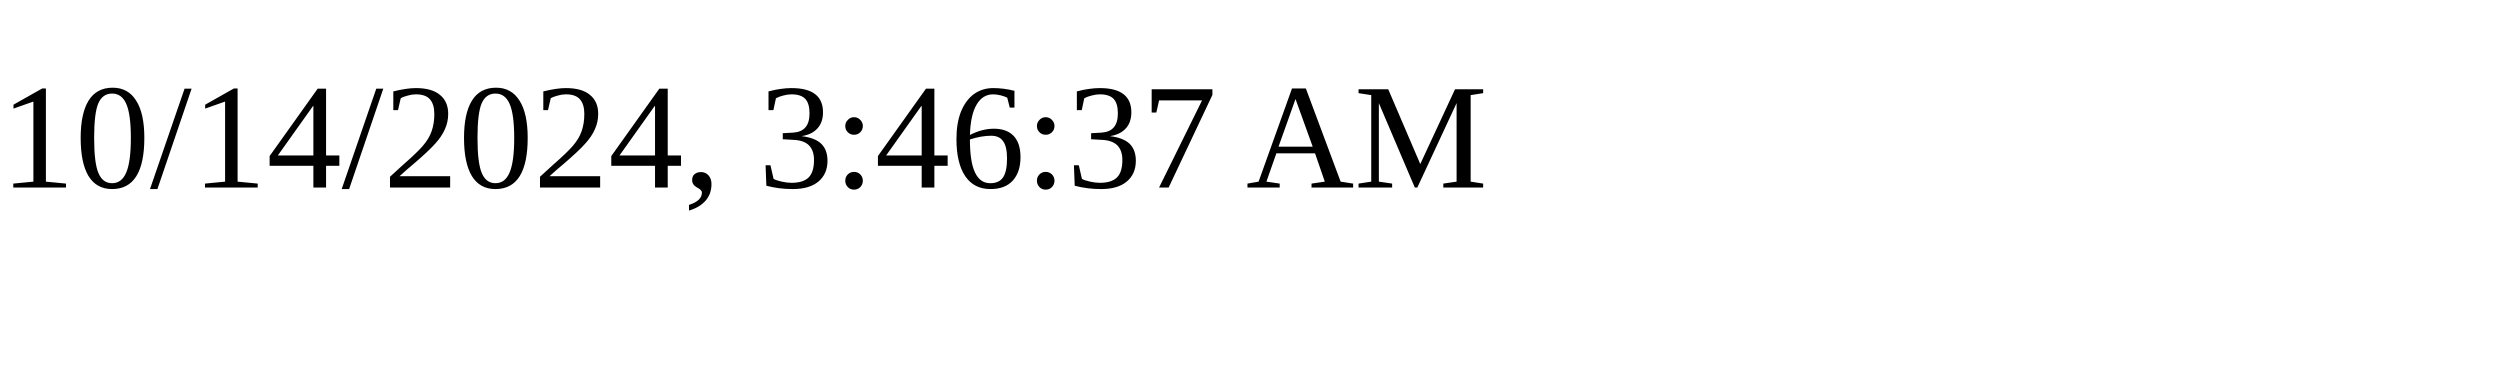
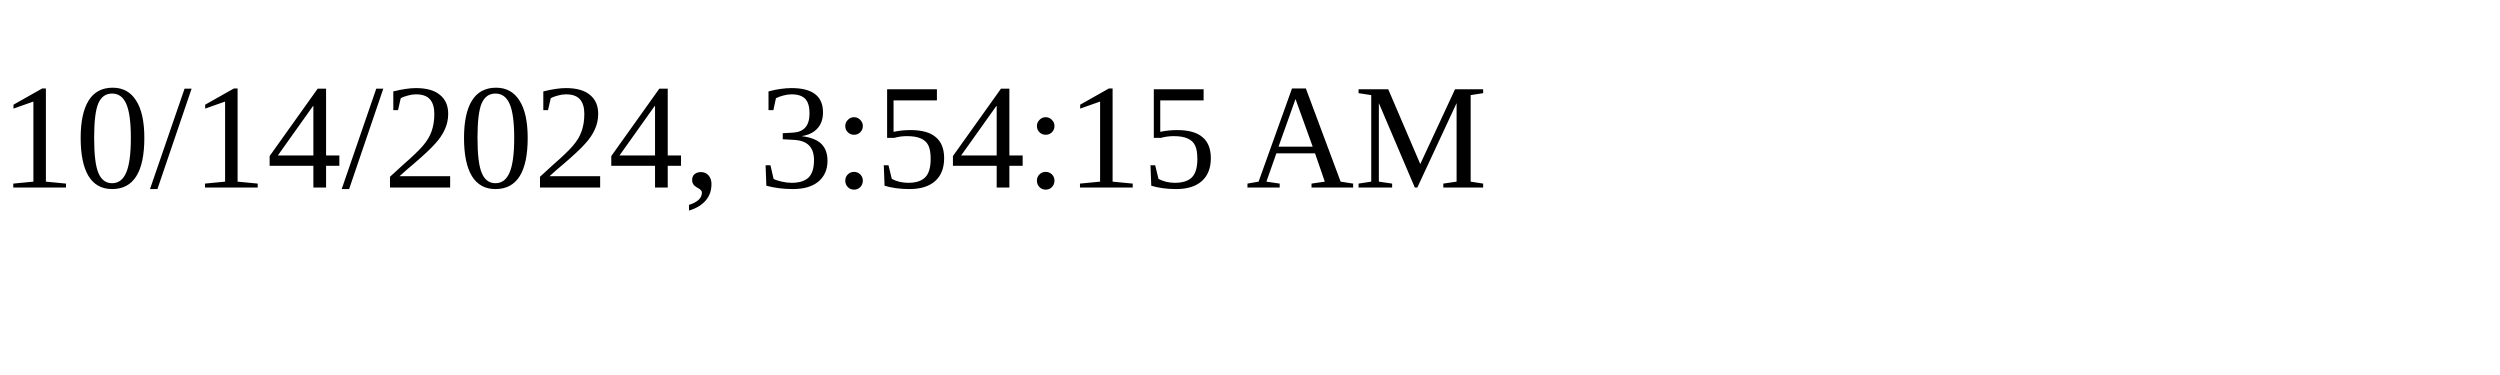
<svg xmlns="http://www.w3.org/2000/svg" height="30" width="200">
-   <text x="0" y="15">10/14/2024, 3:46:37 AM</text>
+   <text x="0" y="15">10/14/2024, 3:54:15 AM</text>
</svg>
